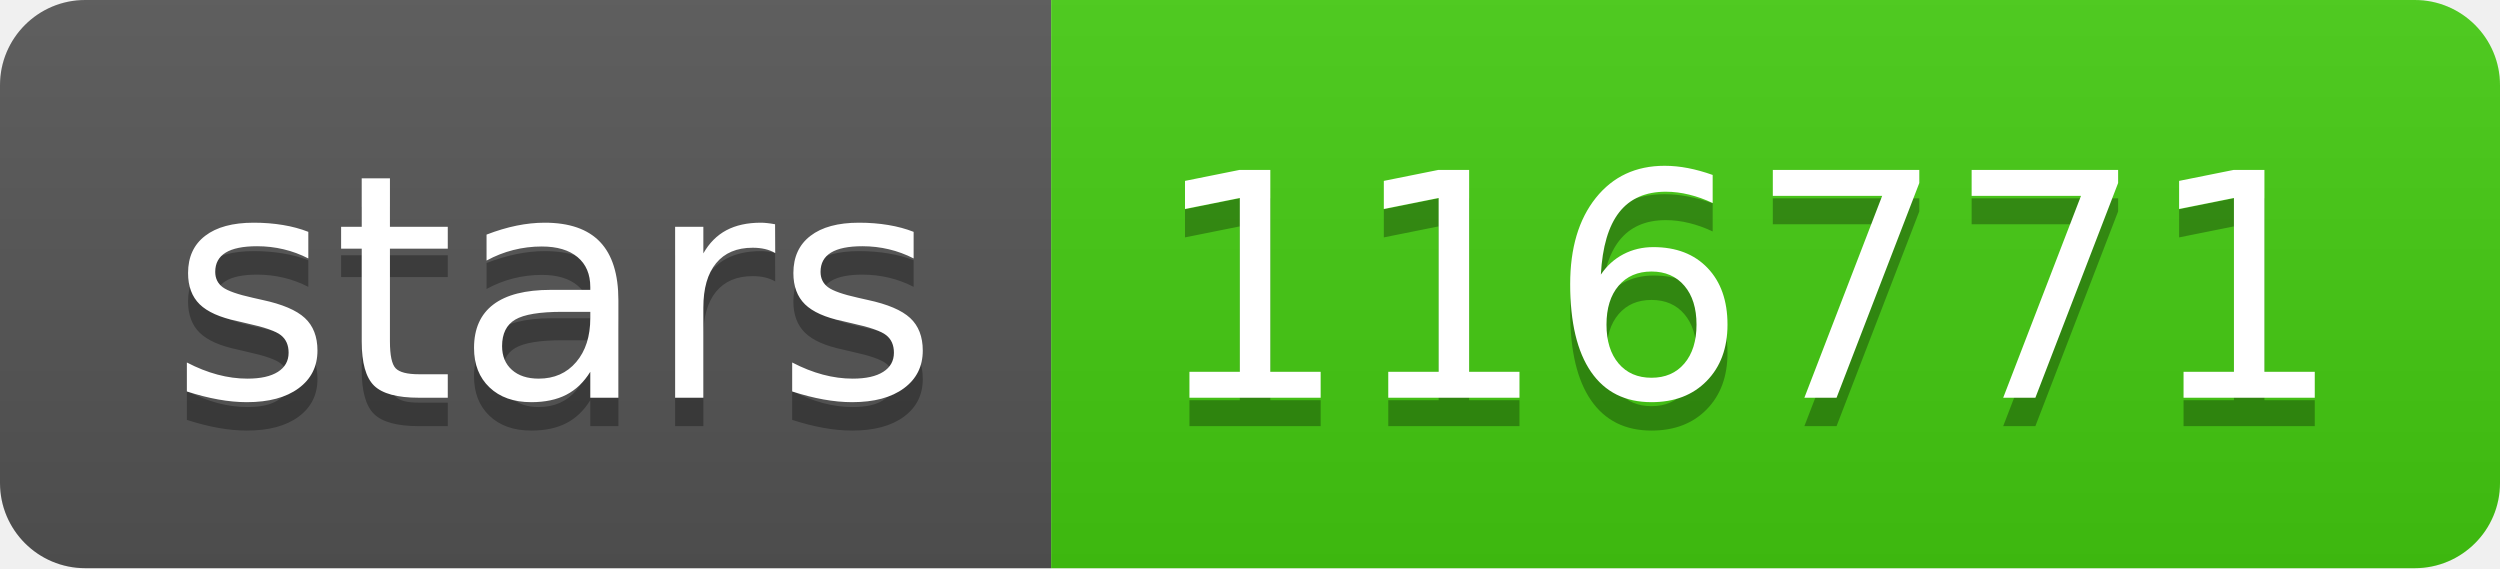
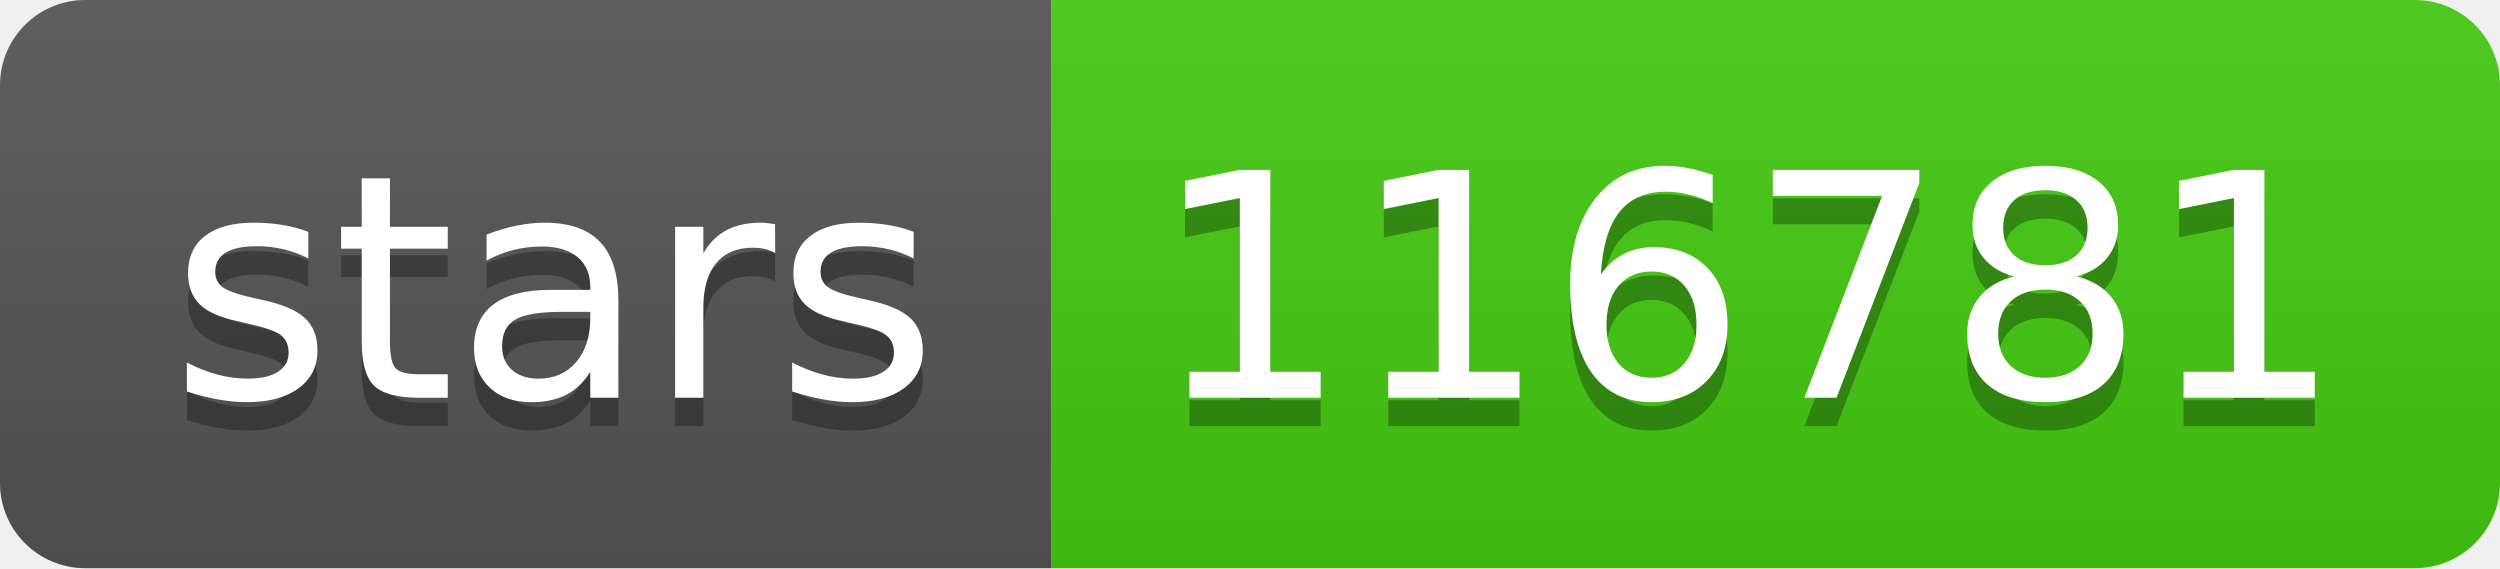
- <svg xmlns="http://www.w3.org/2000/svg" width="88" height="20" role="img" aria-label="stars: 116771">
+ <svg xmlns="http://www.w3.org/2000/svg" width="88" height="20" role="img" aria-label="stars: 116781">
  <linearGradient id="s" x2="0" y2="100%">
    <stop offset="0" stop-color="#bbb" stop-opacity=".1" />
    <stop offset="1" stop-opacity=".1" />
  </linearGradient>
  <clipPath id="r">
    <rect width="88" height="20" rx="3" fill="#fff" />
  </clipPath>
  <g clip-path="url(#r)">
    <rect width="37" height="20" fill="#555" />
    <rect x="37" width="51" height="20" fill="#4c1" />
    <rect width="88" height="20" fill="url(#s)" />
  </g>
  <g fill="#fff" text-anchor="middle" font-family="Verdana,Geneva,DejaVu Sans,sans-serif" text-rendering="geometricPrecision" font-size="110">
    <text aria-hidden="true" x="195" y="150" fill="#010101" fill-opacity=".3" transform="scale(.1)" textLength="270">stars</text>
    <text x="195" y="140" transform="scale(.1)" fill="#fff" textLength="270">stars</text>
-     <text aria-hidden="true" x="615" y="150" fill="#010101" fill-opacity=".3" transform="scale(.1)" textLength="410">116771</text>
-     <text x="615" y="140" transform="scale(.1)" fill="#fff" textLength="410">116771</text>
+     <text aria-hidden="true" x="615" y="150" fill="#010101" fill-opacity=".3" transform="scale(.1)" textLength="410">116781</text>
+     <text x="615" y="140" transform="scale(.1)" fill="#fff" textLength="410">116781</text>
  </g>
</svg>
